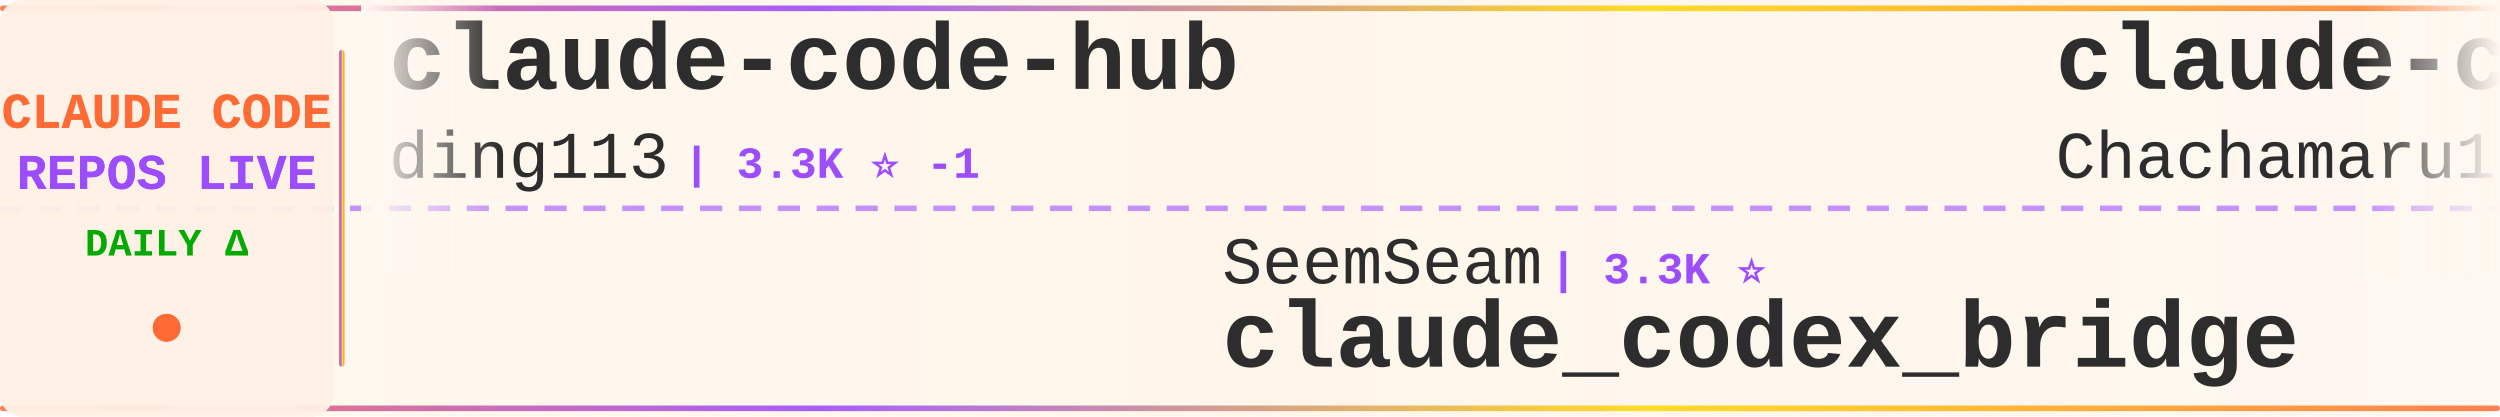
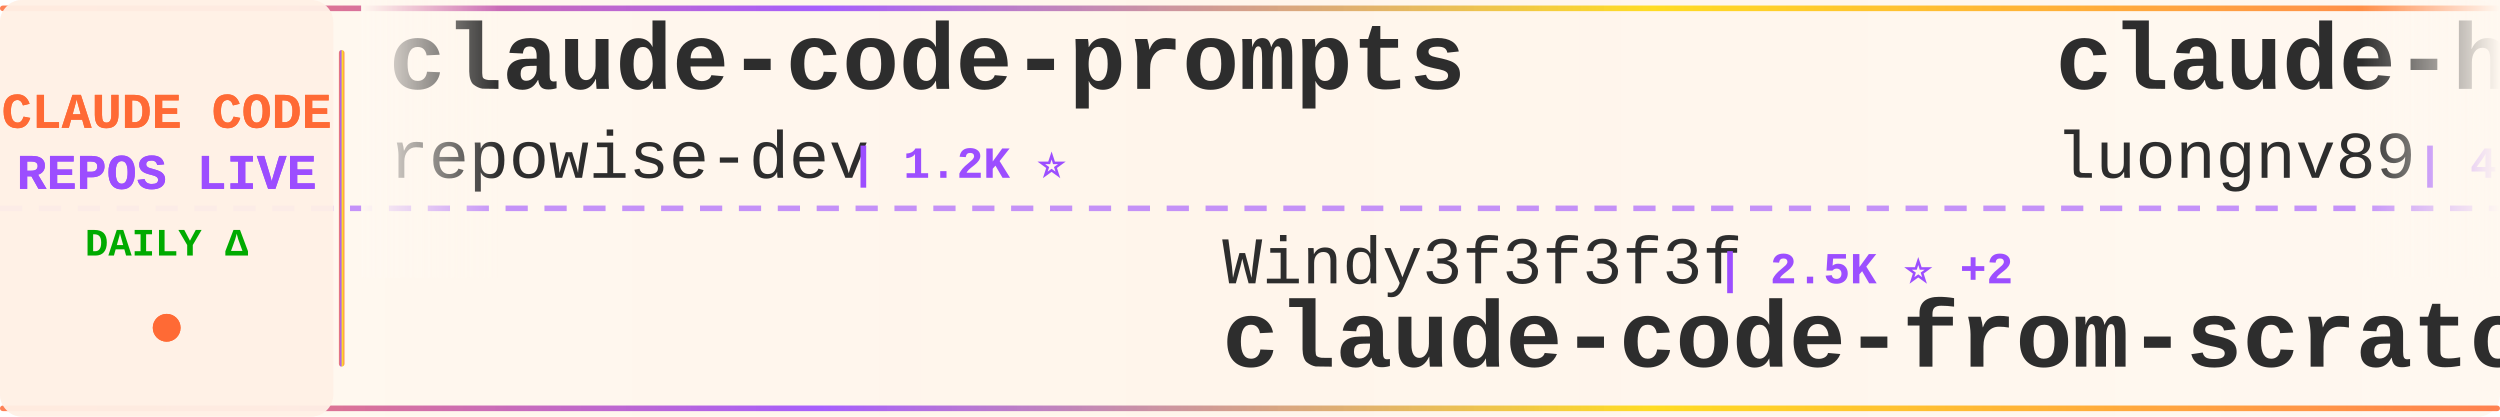
<svg xmlns="http://www.w3.org/2000/svg" width="900" height="150">
  <defs>
    <linearGradient id="tickerBg" x1="0%" y1="0%" x2="100%" y2="0%">
      <stop offset="0%" style="stop-color:#fff8f0;stop-opacity:0.98" />
      <stop offset="50%" style="stop-color:#fff5eb;stop-opacity:1" />
      <stop offset="100%" style="stop-color:#fff8f0;stop-opacity:0.98" />
    </linearGradient>
    <linearGradient id="borderGrad" x1="0%" y1="0%" x2="100%" y2="0%">
      <stop offset="0%" style="stop-color:#FF6B35;stop-opacity:0.85">
        <animate attributeName="stop-opacity" values="0.85;1;0.85" dur="2s" repeatCount="indefinite" />
      </stop>
      <stop offset="33%" style="stop-color:#9C4EFF;stop-opacity:0.9">
        <animate attributeName="stop-opacity" values="0.9;1;0.9" dur="2.2s" repeatCount="indefinite" />
      </stop>
      <stop offset="66%" style="stop-color:#FFD700;stop-opacity:0.85">
        <animate attributeName="stop-opacity" values="0.85;1;0.85" dur="1.8s" repeatCount="indefinite" />
      </stop>
      <stop offset="100%" style="stop-color:#FF6B35;stop-opacity:0.85">
        <animate attributeName="stop-opacity" values="0.85;1;0.85" dur="2s" repeatCount="indefinite" />
      </stop>
    </linearGradient>
    <filter id="textGlow">
      <feGaussianBlur stdDeviation="0.15" result="coloredBlur" />
      <feMerge>
        <feMergeNode in="coloredBlur" />
        <feMergeNode in="SourceGraphic" />
      </feMerge>
    </filter>
    <filter id="metricGlow">
      <feGaussianBlur stdDeviation="0.2" result="coloredBlur" />
      <feMerge>
        <feMergeNode in="coloredBlur" />
        <feMergeNode in="SourceGraphic" />
      </feMerge>
    </filter>
    <linearGradient id="leftFade" x1="0%" y1="0%" x2="100%" y2="0%">
      <stop offset="0%" style="stop-color:#fff8f0;stop-opacity:1" />
      <stop offset="100%" style="stop-color:#fff8f0;stop-opacity:0" />
    </linearGradient>
    <linearGradient id="rightFade" x1="0%" y1="0%" x2="100%" y2="0%">
      <stop offset="0%" style="stop-color:#fff8f0;stop-opacity:0" />
      <stop offset="100%" style="stop-color:#fff8f0;stop-opacity:1" />
    </linearGradient>
  </defs>
  <rect width="900" height="150" fill="url(#tickerBg)" rx="8" />
  <rect x="0" y="2" width="900" height="2" fill="url(#borderGrad)" rx="1" />
  <rect x="0" y="146" width="900" height="2" fill="url(#borderGrad)" rx="1" />
  <line x1="0" y1="75" x2="900" y2="75" stroke="#9C4EFF" stroke-width="2" stroke-dasharray="8 6" opacity="0.6" />
  <rect x="0" y="0" width="120" height="150" fill="#fff0e6" opacity="0.95" rx="8" />
  <text x="60" y="46" font-family="'Courier New', monospace" font-size="18" font-weight="bold" fill="#FF6B35" text-anchor="middle" filter="url(#textGlow)">
    CLAUDE CODE
  </text>
  <text x="60" y="68" font-family="'Courier New', monospace" font-size="18" font-weight="bold" fill="#9C4EFF" text-anchor="middle" filter="url(#textGlow)">
    REPOS LIVE
  </text>
  <text x="60" y="92" font-family="'Courier New', monospace" font-size="14" font-weight="bold" fill="#00aa00" text-anchor="middle">
    DAILY Δ
  </text>
  <circle cx="60" cy="118" r="5" fill="#FF6B35" filter="url(#metricGlow)">
    <animate attributeName="r" values="4;6;4" dur="1.5s" repeatCount="indefinite" />
    <animate attributeName="opacity" values="0.6;1;0.6" dur="1.5s" repeatCount="indefinite" />
  </circle>
  <rect x="122" y="18" width="2" height="114" fill="url(#borderGrad)" rx="1" />
  <clipPath id="tickerClip">
    <rect x="130" y="0" width="770" height="150" />
  </clipPath>
  <g clip-path="url(#tickerClip)">
    <g id="tickerItems">
      <animateTransform attributeName="transform" attributeType="XML" type="translate" from="0 0" to="-3000 0" dur="54s" repeatCount="indefinite" />
      <g transform="translate(0, 0)">
-         <text x="140" y="32" font-family="'Courier New', monospace" font-size="34" font-weight="bold" fill="#2d2d2d">claude-code-hub</text>
-         <text x="140" y="64" font-family="'Courier New', monospace" font-size="24" font-weight="normal" fill="#2d2d2d" opacity="1.0">ding113</text>
-         <text x="246" y="64" font-family="'Courier New', monospace" font-size="16" font-weight="bold" fill="#9C4EFF"> | 3.3K ⭐ -1</text>
+         <text x="140" y="32" font-family="'Courier New', monospace" font-size="34" font-weight="bold" fill="#2d2d2d">claude-code-prompts</text>
+         <text x="140" y="64" font-family="'Courier New', monospace" font-size="24" font-weight="normal" fill="#2d2d2d" opacity="1.0">repowise-dev</text>
+         <text x="306" y="64" font-family="'Courier New', monospace" font-size="16" font-weight="bold" fill="#9C4EFF"> | 1.2K ⭐</text>
      </g>
      <g transform="translate(300, 0)">
-         <text x="140" y="102" font-family="'Courier New', monospace" font-size="24" font-weight="normal" fill="#2d2d2d" opacity="1.0">SeemSeam</text>
-         <text x="258" y="102" font-family="'Courier New', monospace" font-size="16" font-weight="bold" fill="#9C4EFF"> | 3.3K ⭐</text>
-         <text x="140" y="132" font-family="'Courier New', monospace" font-size="34" font-weight="bold" fill="#2d2d2d">claude_codex_bridge</text>
+         <text x="140" y="102" font-family="'Courier New', monospace" font-size="24" font-weight="normal" fill="#2d2d2d" opacity="1.0">Windy3f3f3f3f</text>
+         <text x="318" y="102" font-family="'Courier New', monospace" font-size="16" font-weight="bold" fill="#9C4EFF"> | 2.5K ⭐ +2</text>
+         <text x="140" y="132" font-family="'Courier New', monospace" font-size="34" font-weight="bold" fill="#2d2d2d">claude-code-from-scratch</text>
      </g>
      <g transform="translate(600, 0)">
-         <text x="140" y="32" font-family="'Courier New', monospace" font-size="34" font-weight="bold" fill="#2d2d2d">claude-code-harness</text>
-         <text x="140" y="64" font-family="'Courier New', monospace" font-size="24" font-weight="normal" fill="#2d2d2d" opacity="1.0">Chachamaru127</text>
-         <text x="318" y="64" font-family="'Courier New', monospace" font-size="16" font-weight="bold" fill="#9C4EFF"> | 3.0K ⭐ +1</text>
+         <text x="140" y="32" font-family="'Courier New', monospace" font-size="34" font-weight="bold" fill="#2d2d2d">claude-howto</text>
+         <text x="140" y="64" font-family="'Courier New', monospace" font-size="24" font-weight="normal" fill="#2d2d2d" opacity="1.0">luongnv89</text>
+         <text x="270" y="64" font-family="'Courier New', monospace" font-size="16" font-weight="bold" fill="#9C4EFF"> | 40.6K ⭐ +5</text>
      </g>
      <g transform="translate(900, 0)">
-         <text x="140" y="102" font-family="'Courier New', monospace" font-size="24" font-weight="normal" fill="#2d2d2d" opacity="1.0">liuup</text>
-         <text x="222" y="102" font-family="'Courier New', monospace" font-size="16" font-weight="bold" fill="#9C4EFF"> | 3.6K ⭐ +1</text>
-         <text x="140" y="132" font-family="'Courier New', monospace" font-size="34" font-weight="bold" fill="#2d2d2d">claude-code-analysis</text>
+         <text x="140" y="102" font-family="'Courier New', monospace" font-size="24" font-weight="normal" fill="#2d2d2d" opacity="1.0">oboard</text>
+         <text x="234" y="102" font-family="'Courier New', monospace" font-size="16" font-weight="bold" fill="#9C4EFF"> | 3.3K ⭐</text>
+         <text x="140" y="132" font-family="'Courier New', monospace" font-size="34" font-weight="bold" fill="#2d2d2d">claude-code-rev</text>
      </g>
      <g transform="translate(1200, 0)">
-         <text x="140" y="32" font-family="'Courier New', monospace" font-size="34" font-weight="bold" fill="#2d2d2d">learn-claude-code</text>
-         <text x="140" y="64" font-family="'Courier New', monospace" font-size="24" font-weight="normal" fill="#2d2d2d" opacity="1.0">shareAI-lab</text>
-         <text x="294" y="64" font-family="'Courier New', monospace" font-size="16" font-weight="bold" fill="#9C4EFF"> | 72.3K ⭐ +17</text>
+         <text x="140" y="32" font-family="'Courier New', monospace" font-size="34" font-weight="bold" fill="#2d2d2d">Dive-into-Claude-Code</text>
+         <text x="140" y="64" font-family="'Courier New', monospace" font-size="24" font-weight="normal" fill="#2d2d2d" opacity="1.0">VILA-Lab</text>
+         <text x="258" y="64" font-family="'Courier New', monospace" font-size="16" font-weight="bold" fill="#9C4EFF"> | 2.0K ⭐</text>
      </g>
      <g transform="translate(1500, 0)">
-         <text x="140" y="102" font-family="'Courier New', monospace" font-size="24" font-weight="normal" fill="#2d2d2d" opacity="1.0">repowise-dev</text>
-         <text x="306" y="102" font-family="'Courier New', monospace" font-size="16" font-weight="bold" fill="#9C4EFF"> | 1.2K ⭐</text>
-         <text x="140" y="132" font-family="'Courier New', monospace" font-size="34" font-weight="bold" fill="#2d2d2d">claude-code-prompts</text>
+         <text x="140" y="102" font-family="'Courier New', monospace" font-size="24" font-weight="normal" fill="#2d2d2d" opacity="1.0">lst97</text>
+         <text x="222" y="102" font-family="'Courier New', monospace" font-size="16" font-weight="bold" fill="#9C4EFF"> | 1.6K ⭐ +1.6K</text>
+         <text x="140" y="132" font-family="'Courier New', monospace" font-size="34" font-weight="bold" fill="#2d2d2d">claude-code-sub-agents</text>
      </g>
      <g transform="translate(1800, 0)">
-         <text x="140" y="32" font-family="'Courier New', monospace" font-size="34" font-weight="bold" fill="#2d2d2d">Auto-claude-code-researc...</text>
-         <text x="140" y="64" font-family="'Courier New', monospace" font-size="24" font-weight="normal" fill="#2d2d2d" opacity="1.0">wanshuiyin</text>
-         <text x="282" y="64" font-family="'Courier New', monospace" font-size="16" font-weight="bold" fill="#9C4EFF"> | 13.9K ⭐ +6</text>
+         <text x="140" y="32" font-family="'Courier New', monospace" font-size="34" font-weight="bold" fill="#2d2d2d">system_prompts_leaks</text>
+         <text x="140" y="64" font-family="'Courier New', monospace" font-size="24" font-weight="normal" fill="#2d2d2d" opacity="1.0">asgeirtj</text>
+         <text x="258" y="64" font-family="'Courier New', monospace" font-size="16" font-weight="bold" fill="#9C4EFF"> | 60.6K ⭐ +33</text>
      </g>
      <g transform="translate(2100, 0)">
-         <text x="140" y="102" font-family="'Courier New', monospace" font-size="24" font-weight="normal" fill="#2d2d2d" opacity="1.0">edmund-io</text>
-         <text x="270" y="102" font-family="'Courier New', monospace" font-size="16" font-weight="bold" fill="#9C4EFF"> | 1.5K ⭐</text>
-         <text x="140" y="132" font-family="'Courier New', monospace" font-size="34" font-weight="bold" fill="#2d2d2d">edmunds-claude-code</text>
+         <text x="140" y="102" font-family="'Courier New', monospace" font-size="24" font-weight="normal" fill="#2d2d2d" opacity="1.0">Alishahryar1</text>
+         <text x="306" y="102" font-family="'Courier New', monospace" font-size="16" font-weight="bold" fill="#9C4EFF"> | 42.4K ⭐ +20</text>
+         <text x="140" y="132" font-family="'Courier New', monospace" font-size="34" font-weight="bold" fill="#2d2d2d">free-claude-code</text>
      </g>
      <g transform="translate(2400, 0)">
-         <text x="140" y="32" font-family="'Courier New', monospace" font-size="34" font-weight="bold" fill="#2d2d2d">claude-code-workflows</text>
-         <text x="140" y="64" font-family="'Courier New', monospace" font-size="24" font-weight="normal" fill="#2d2d2d" opacity="1.0">OneRedOak</text>
-         <text x="270" y="64" font-family="'Courier New', monospace" font-size="16" font-weight="bold" fill="#9C4EFF"> | 3.9K ⭐</text>
+         <text x="140" y="32" font-family="'Courier New', monospace" font-size="34" font-weight="bold" fill="#2d2d2d">awesome-claude-code-suba...</text>
+         <text x="140" y="64" font-family="'Courier New', monospace" font-size="24" font-weight="normal" fill="#2d2d2d" opacity="1.0">VoltAgent</text>
+         <text x="270" y="64" font-family="'Courier New', monospace" font-size="16" font-weight="bold" fill="#9C4EFF"> | 23.7K ⭐ +5</text>
      </g>
      <g transform="translate(2700, 0)">
-         <text x="140" y="102" font-family="'Courier New', monospace" font-size="24" font-weight="normal" fill="#2d2d2d" opacity="1.0">RichardAtCT</text>
-         <text x="294" y="102" font-family="'Courier New', monospace" font-size="16" font-weight="bold" fill="#9C4EFF"> | 2.7K ⭐ +1</text>
-         <text x="140" y="132" font-family="'Courier New', monospace" font-size="34" font-weight="bold" fill="#2d2d2d">claude-code-telegram</text>
+         <text x="140" y="102" font-family="'Courier New', monospace" font-size="24" font-weight="normal" fill="#2d2d2d" opacity="1.0">OrcaWhisper</text>
+         <text x="294" y="102" font-family="'Courier New', monospace" font-size="16" font-weight="bold" fill="#9C4EFF"> | 86 ⭐</text>
+         <text x="140" y="132" font-family="'Courier New', monospace" font-size="34" font-weight="bold" fill="#2d2d2d">Claude-Code</text>
      </g>
      <g transform="translate(3000, 0)">
-         <text x="140" y="32" font-family="'Courier New', monospace" font-size="34" font-weight="bold" fill="#2d2d2d">claude-code-hub</text>
-         <text x="140" y="64" font-family="'Courier New', monospace" font-size="24" font-weight="normal" fill="#2d2d2d" opacity="1.0">ding113</text>
-         <text x="246" y="64" font-family="'Courier New', monospace" font-size="16" font-weight="bold" fill="#9C4EFF"> | 3.3K ⭐ -1</text>
+         <text x="140" y="32" font-family="'Courier New', monospace" font-size="34" font-weight="bold" fill="#2d2d2d">claude-code-prompts</text>
+         <text x="140" y="64" font-family="'Courier New', monospace" font-size="24" font-weight="normal" fill="#2d2d2d" opacity="1.0">repowise-dev</text>
+         <text x="306" y="64" font-family="'Courier New', monospace" font-size="16" font-weight="bold" fill="#9C4EFF"> | 1.2K ⭐</text>
      </g>
      <g transform="translate(3300, 0)">
-         <text x="140" y="102" font-family="'Courier New', monospace" font-size="24" font-weight="normal" fill="#2d2d2d" opacity="1.0">SeemSeam</text>
-         <text x="258" y="102" font-family="'Courier New', monospace" font-size="16" font-weight="bold" fill="#9C4EFF"> | 3.3K ⭐</text>
-         <text x="140" y="132" font-family="'Courier New', monospace" font-size="34" font-weight="bold" fill="#2d2d2d">claude_codex_bridge</text>
+         <text x="140" y="102" font-family="'Courier New', monospace" font-size="24" font-weight="normal" fill="#2d2d2d" opacity="1.0">Windy3f3f3f3f</text>
+         <text x="318" y="102" font-family="'Courier New', monospace" font-size="16" font-weight="bold" fill="#9C4EFF"> | 2.5K ⭐ +2</text>
+         <text x="140" y="132" font-family="'Courier New', monospace" font-size="34" font-weight="bold" fill="#2d2d2d">claude-code-from-scratch</text>
      </g>
      <g transform="translate(3600, 0)">
-         <text x="140" y="32" font-family="'Courier New', monospace" font-size="34" font-weight="bold" fill="#2d2d2d">claude-code-harness</text>
-         <text x="140" y="64" font-family="'Courier New', monospace" font-size="24" font-weight="normal" fill="#2d2d2d" opacity="1.0">Chachamaru127</text>
-         <text x="318" y="64" font-family="'Courier New', monospace" font-size="16" font-weight="bold" fill="#9C4EFF"> | 3.0K ⭐ +1</text>
+         <text x="140" y="32" font-family="'Courier New', monospace" font-size="34" font-weight="bold" fill="#2d2d2d">claude-howto</text>
+         <text x="140" y="64" font-family="'Courier New', monospace" font-size="24" font-weight="normal" fill="#2d2d2d" opacity="1.0">luongnv89</text>
+         <text x="270" y="64" font-family="'Courier New', monospace" font-size="16" font-weight="bold" fill="#9C4EFF"> | 40.6K ⭐ +5</text>
      </g>
      <g transform="translate(3900, 0)">
-         <text x="140" y="102" font-family="'Courier New', monospace" font-size="24" font-weight="normal" fill="#2d2d2d" opacity="1.0">liuup</text>
-         <text x="222" y="102" font-family="'Courier New', monospace" font-size="16" font-weight="bold" fill="#9C4EFF"> | 3.6K ⭐ +1</text>
-         <text x="140" y="132" font-family="'Courier New', monospace" font-size="34" font-weight="bold" fill="#2d2d2d">claude-code-analysis</text>
+         <text x="140" y="102" font-family="'Courier New', monospace" font-size="24" font-weight="normal" fill="#2d2d2d" opacity="1.0">oboard</text>
+         <text x="234" y="102" font-family="'Courier New', monospace" font-size="16" font-weight="bold" fill="#9C4EFF"> | 3.3K ⭐</text>
+         <text x="140" y="132" font-family="'Courier New', monospace" font-size="34" font-weight="bold" fill="#2d2d2d">claude-code-rev</text>
      </g>
    </g>
  </g>
  <rect x="130" y="0" width="50" height="100" fill="url(#leftFade)" />
  <rect x="850" y="0" width="50" height="100" fill="url(#rightFade)" />
</svg>
